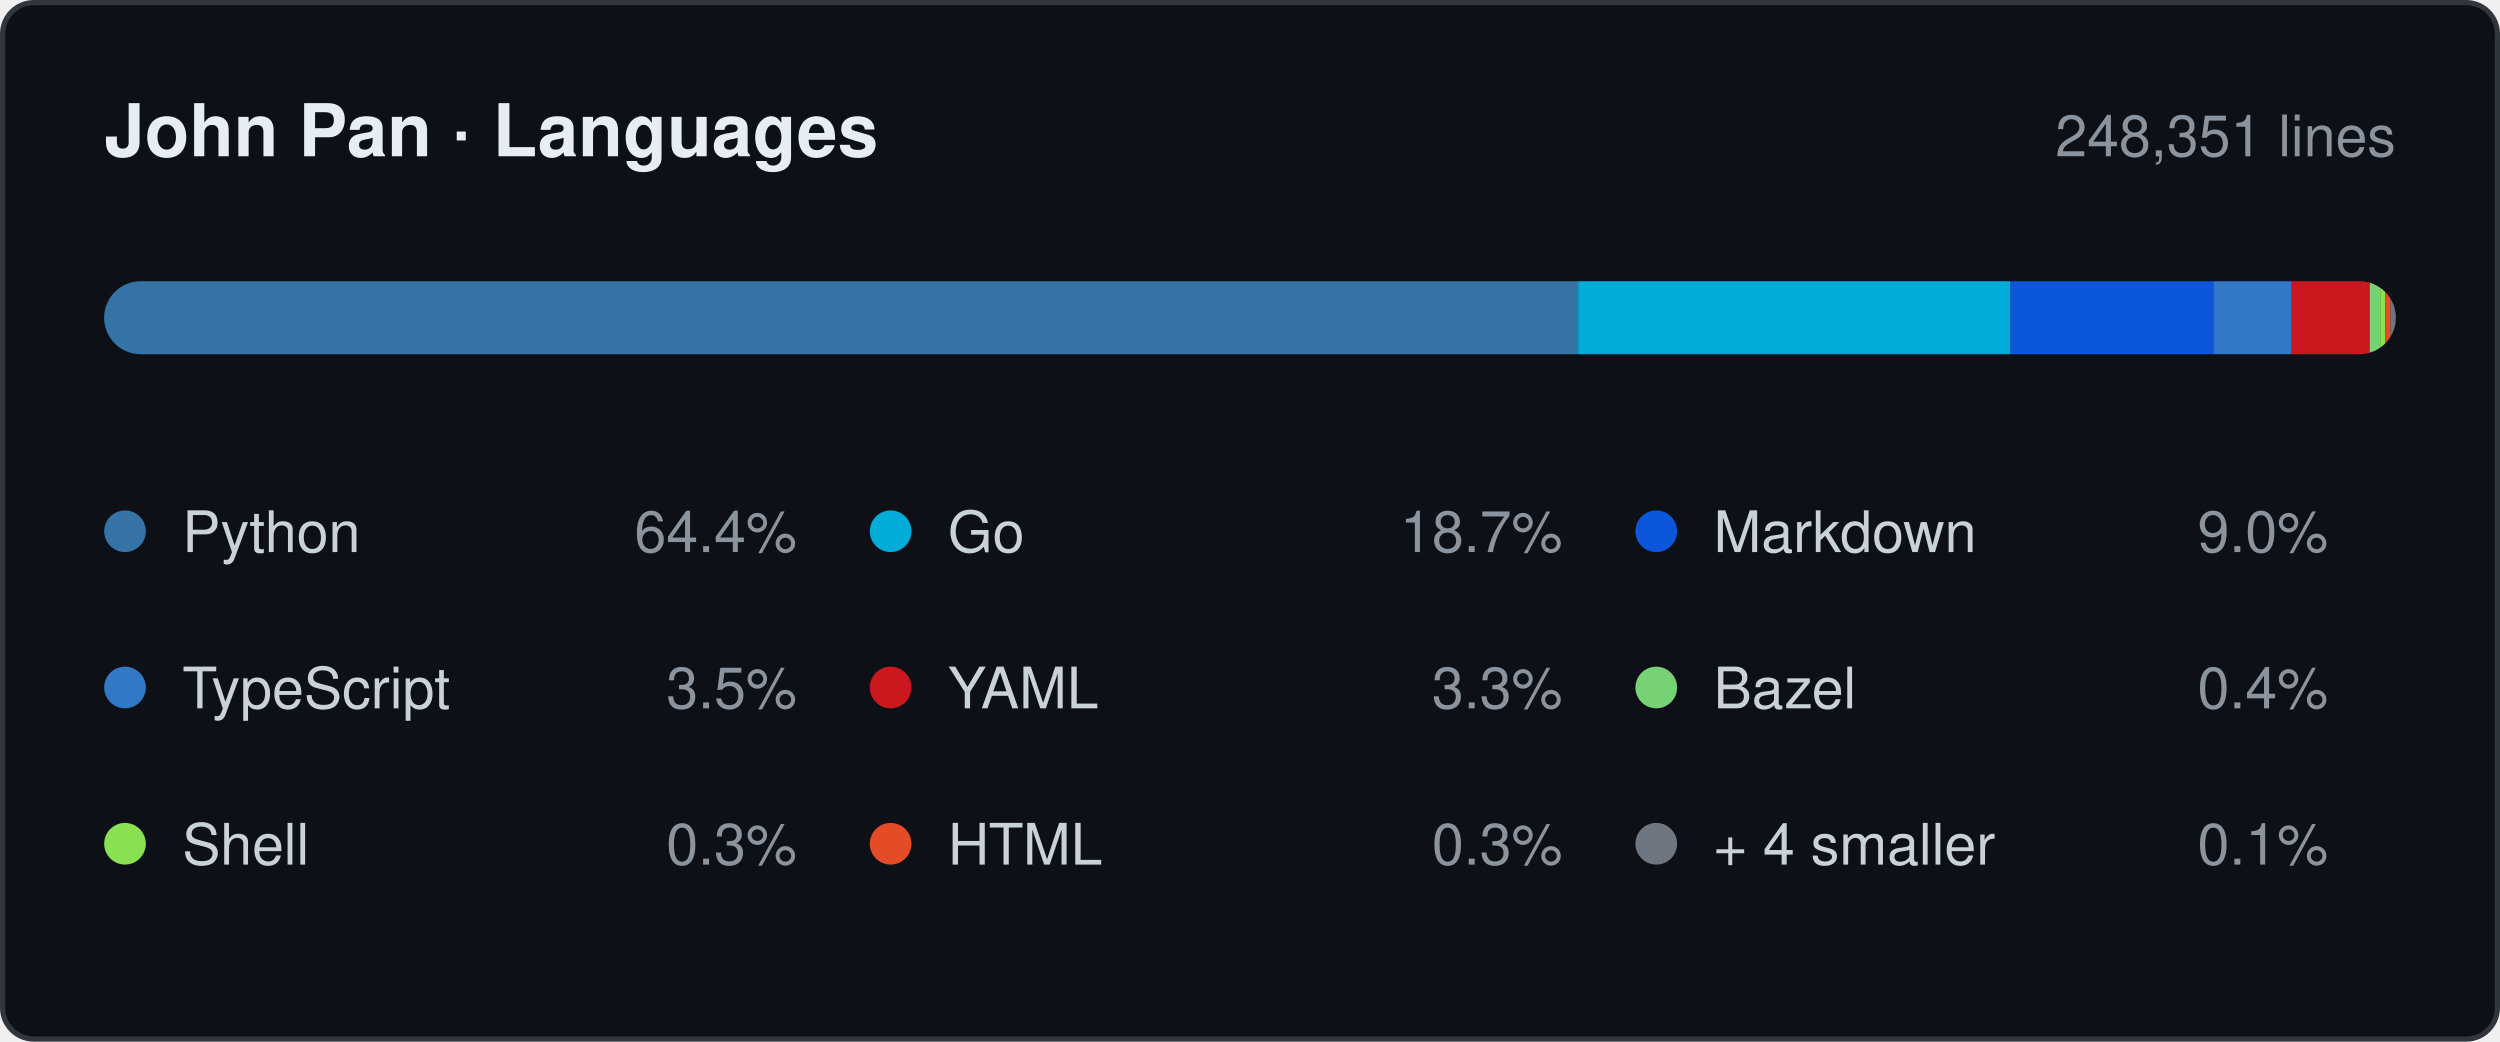
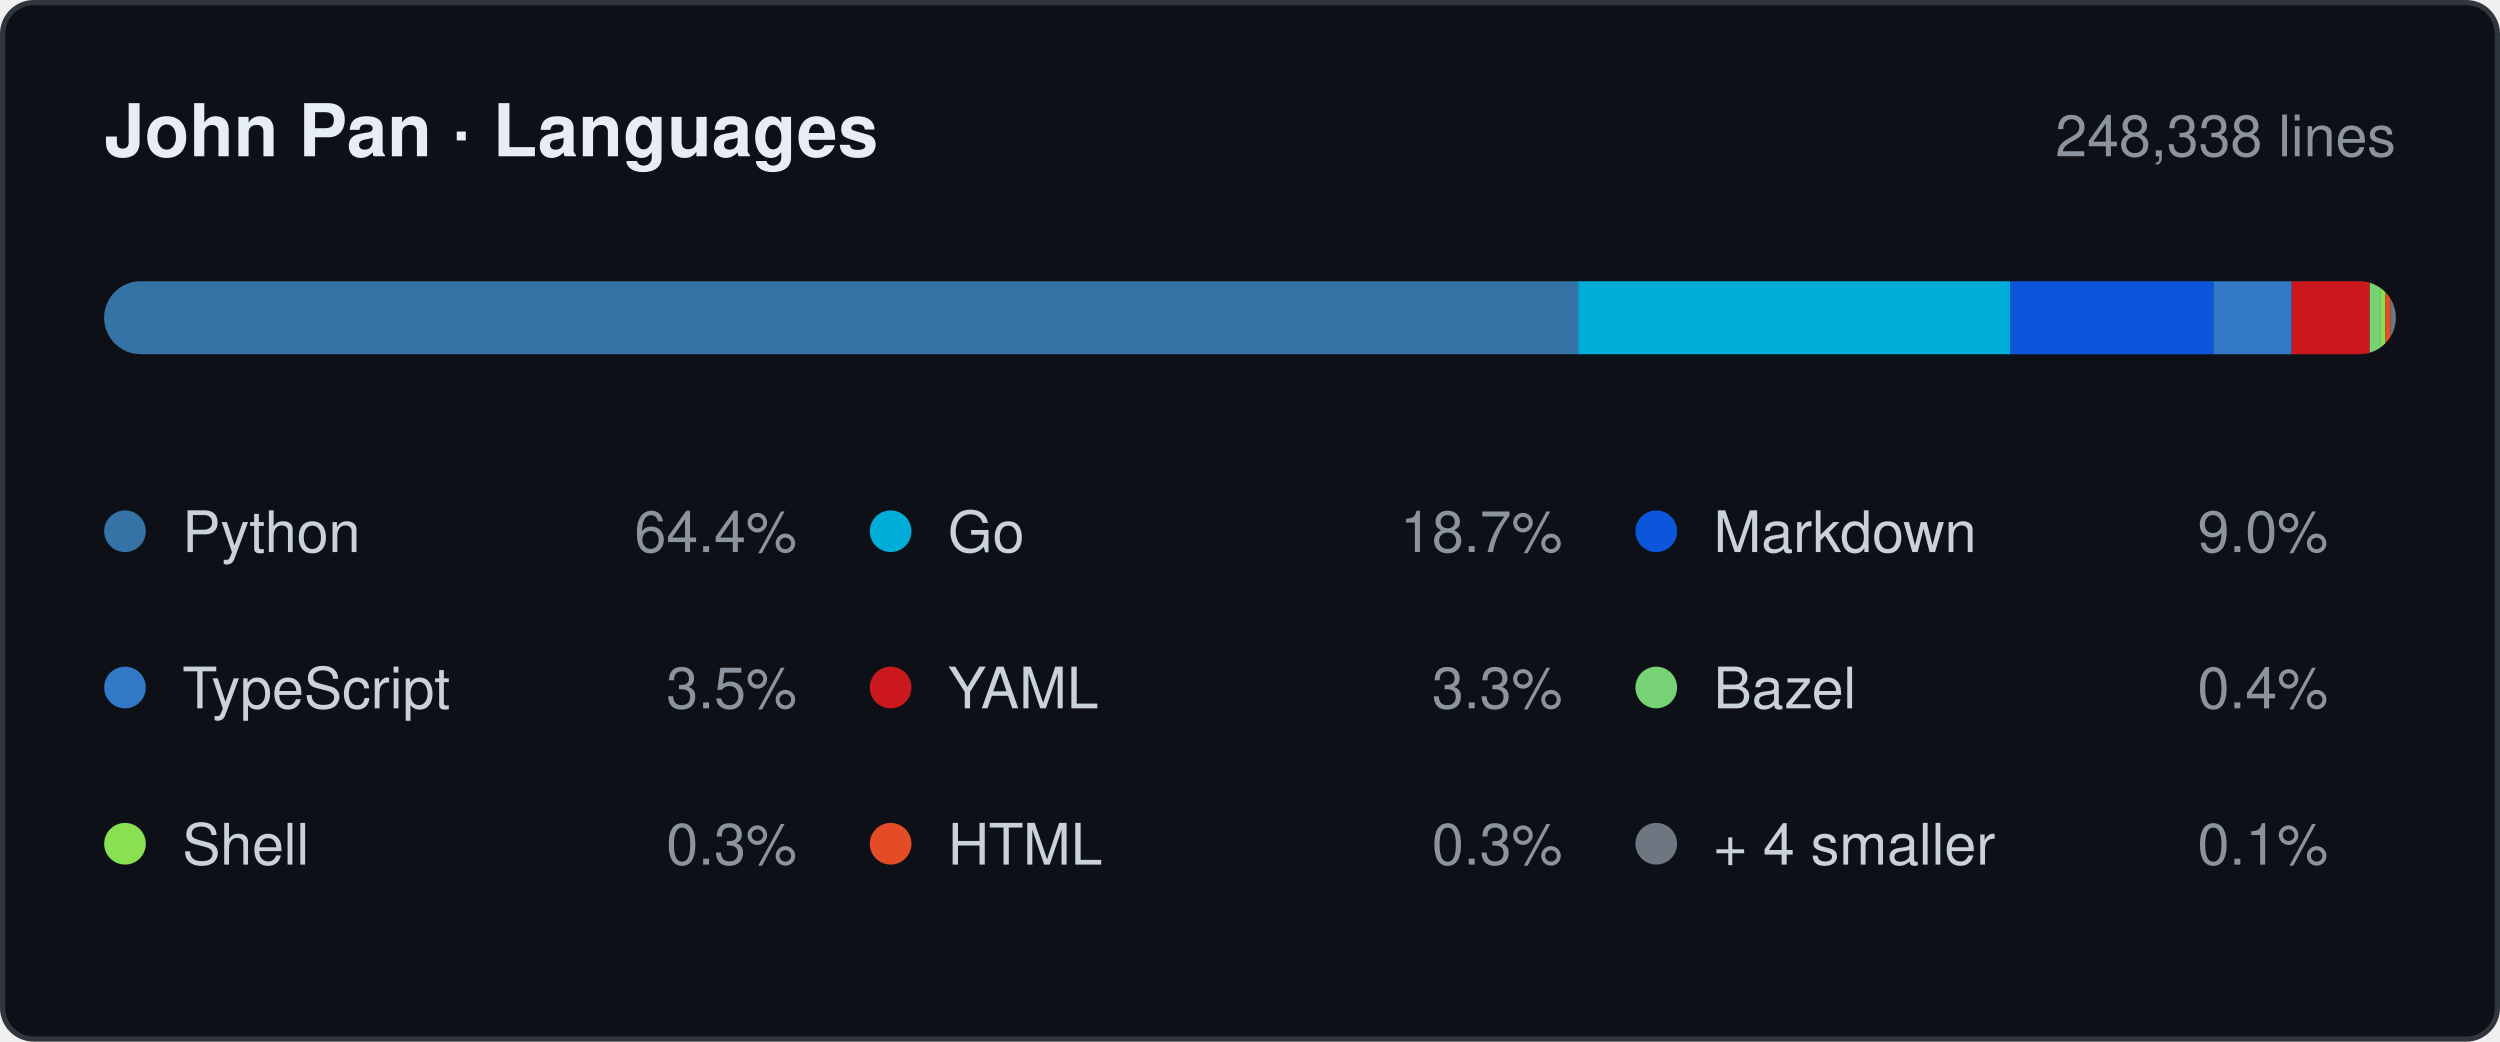
- <svg xmlns="http://www.w3.org/2000/svg" width="480" height="200" viewBox="0 0 480 200" role="img" aria-label="Languages by lines changed, 248,351 in total: Python 64.4%, Go 18.7%, Markdown 9.0%, TypeScript 3.5%, YAML 3.3%, Bazel 0.4%, Shell 0.3%, HTML 0.3%, + 4 smaller 0.1%.">
+ <svg xmlns="http://www.w3.org/2000/svg" width="480" height="200" viewBox="0 0 480 200" role="img" aria-label="Languages by lines changed, 248,338 in total: Python 64.4%, Go 18.7%, Markdown 9.0%, TypeScript 3.5%, YAML 3.3%, Bazel 0.4%, Shell 0.3%, HTML 0.3%, + 4 smaller 0.1%.">
  <style>
    .card   { fill: #0d1117; stroke: #30363d; }
    .title  { fill: #e6edf3; font-weight: 600; font-size: 14px; }
    .window { fill: #8b949e; font-size: 11px; }
    .name   { fill: #c9d1d9; font-size: 11px; }
    .share  { fill: #8b949e; font-size: 11px; }
    .track  { fill: #21262d; }

    @media (prefers-color-scheme: light) {
      .card   { fill: #ffffff; stroke: #d0d7de; }
      .title  { fill: #1f2328; }
      .window { fill: #656d76; }
      .name   { fill: #424a53; }
      .share  { fill: #656d76; }
      .track  { fill: #eaeef2; }
    }

    .s0 { fill: #3572A5; }
    .s1 { fill: #00ADD8; }
    .s2 { fill: #0B56DB; }
    .s3 { fill: #3178C6; }
    .s4 { fill: #CB171E; }
    .s5 { fill: #76D275; }
    .s6 { fill: #89E051; }
    .s7 { fill: #E34C26; }
    .s8 { fill: #6E7681; }

    @media (prefers-color-scheme: light) {
      .s0 { fill: #3572A5; }
      .s1 { fill: #00A1C9; }
      .s2 { fill: #083FA1; }
      .s3 { fill: #3178C6; }
      .s4 { fill: #CB171E; }
      .s5 { fill: #39AA37; }
      .s6 { fill: #54A81E; }
      .s7 { fill: #E34C26; }
      .s8 { fill: #6E7681; }
    }

    text { font-family: -apple-system, BlinkMacSystemFont, "Segoe UI", Helvetica,
                        Arial, sans-serif; }
  </style>
  <defs>
    <clipPath id="bar">
      <rect x="20" y="54" width="440" height="14" rx="7" />
    </clipPath>
  </defs>
  <rect class="card" x="0.5" y="0.5" width="479" height="199" rx="6" />
  <text class="title" x="20" y="30">John Pan · Languages</text>
-   <text class="window" x="460" y="30" text-anchor="end">248,351 lines</text>
+   <text class="window" x="460" y="30" text-anchor="end">248,338 lines</text>
  <rect class="track" x="20" y="54" width="440" height="14" rx="7" />
  <g clip-path="url(#bar)">
    <rect class="s0" x="20" y="54" width="283" height="14" />
    <rect class="s1" x="303" y="54" width="83" height="14" />
    <rect class="s2" x="386" y="54" width="39" height="14" />
    <rect class="s3" x="425" y="54" width="15" height="14" />
    <rect class="s4" x="440" y="54" width="15" height="14" />
    <rect class="s5" x="455" y="54" width="2" height="14" />
    <rect class="s6" x="457" y="54" width="1" height="14" />
    <rect class="s7" x="458" y="54" width="1" height="14" />
    <rect class="s8" x="459" y="54" width="1" height="14" />
  </g>
  <circle class="s0" cx="24" cy="102" r="4" />
  <text class="name" x="35" y="106">Python</text>
  <text class="share" x="153" y="106" text-anchor="end">64.4%</text>
  <circle class="s1" cx="171" cy="102" r="4" />
  <text class="name" x="182" y="106">Go</text>
  <text class="share" x="300" y="106" text-anchor="end">18.7%</text>
  <circle class="s2" cx="318" cy="102" r="4" />
  <text class="name" x="329" y="106">Markdown</text>
  <text class="share" x="447" y="106" text-anchor="end">9.0%</text>
  <circle class="s3" cx="24" cy="132" r="4" />
  <text class="name" x="35" y="136">TypeScript</text>
  <text class="share" x="153" y="136" text-anchor="end">3.5%</text>
  <circle class="s4" cx="171" cy="132" r="4" />
  <text class="name" x="182" y="136">YAML</text>
  <text class="share" x="300" y="136" text-anchor="end">3.3%</text>
  <circle class="s5" cx="318" cy="132" r="4" />
  <text class="name" x="329" y="136">Bazel</text>
  <text class="share" x="447" y="136" text-anchor="end">0.4%</text>
  <circle class="s6" cx="24" cy="162" r="4" />
  <text class="name" x="35" y="166">Shell</text>
  <text class="share" x="153" y="166" text-anchor="end">0.3%</text>
  <circle class="s7" cx="171" cy="162" r="4" />
  <text class="name" x="182" y="166">HTML</text>
  <text class="share" x="300" y="166" text-anchor="end">0.3%</text>
  <circle class="s8" cx="318" cy="162" r="4" />
  <text class="name" x="329" y="166">+ 4 smaller</text>
  <text class="share" x="447" y="166" text-anchor="end">0.1%</text>
</svg>
